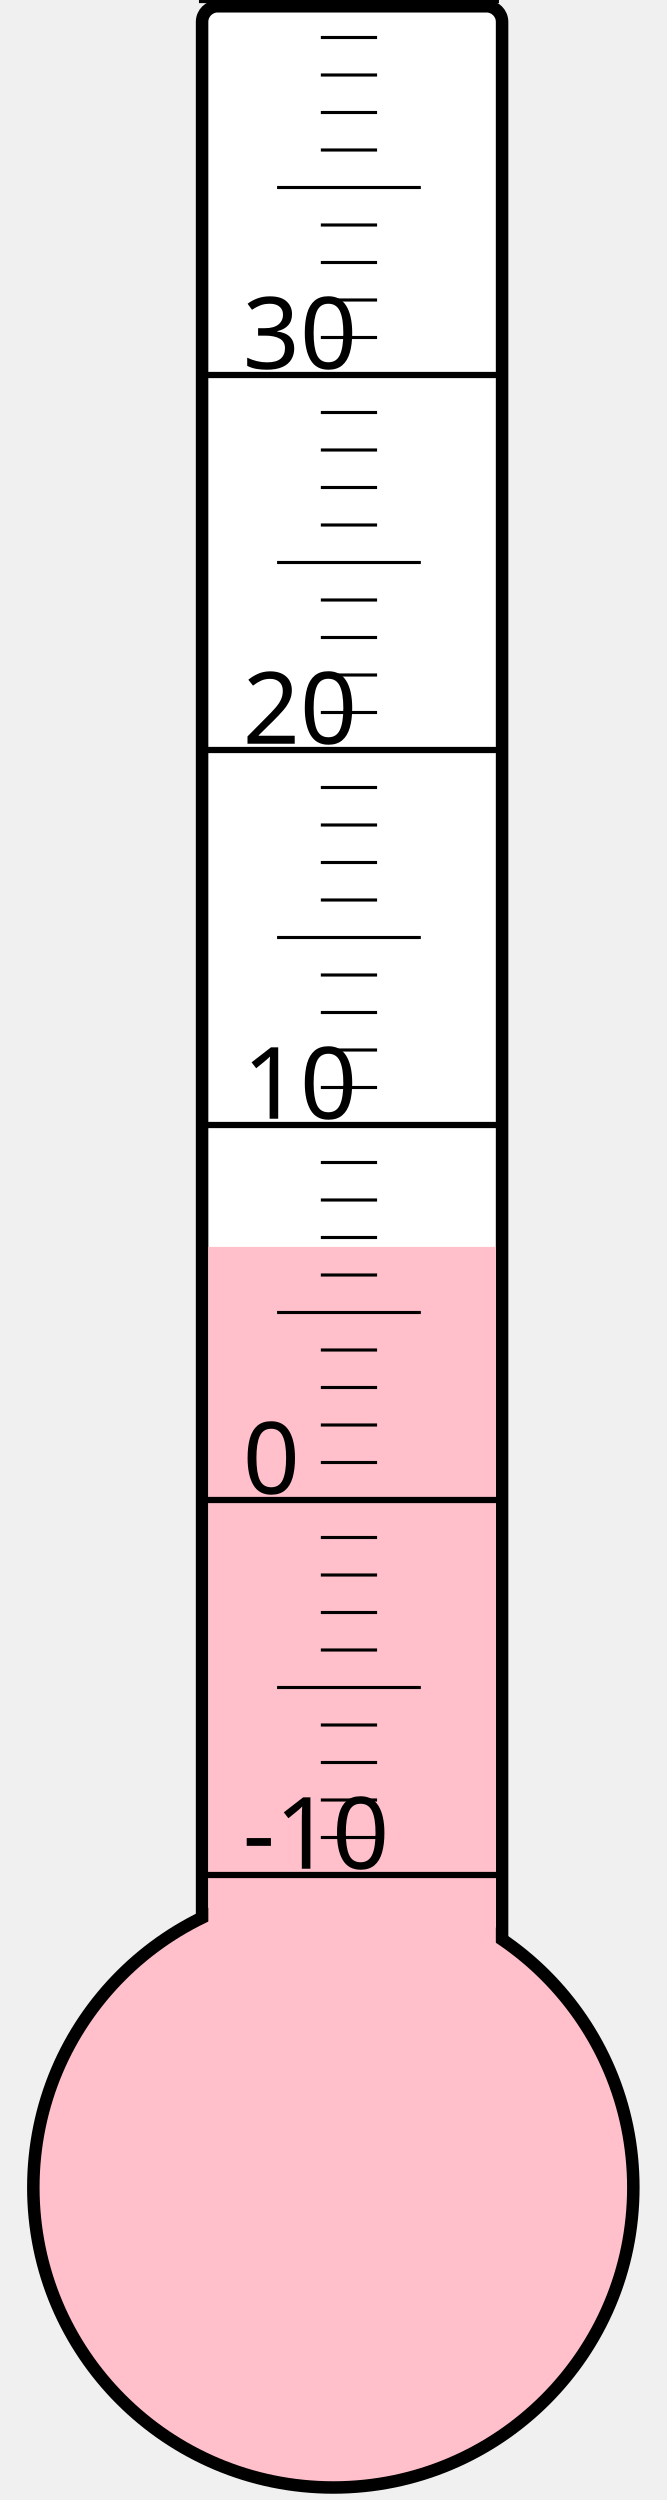
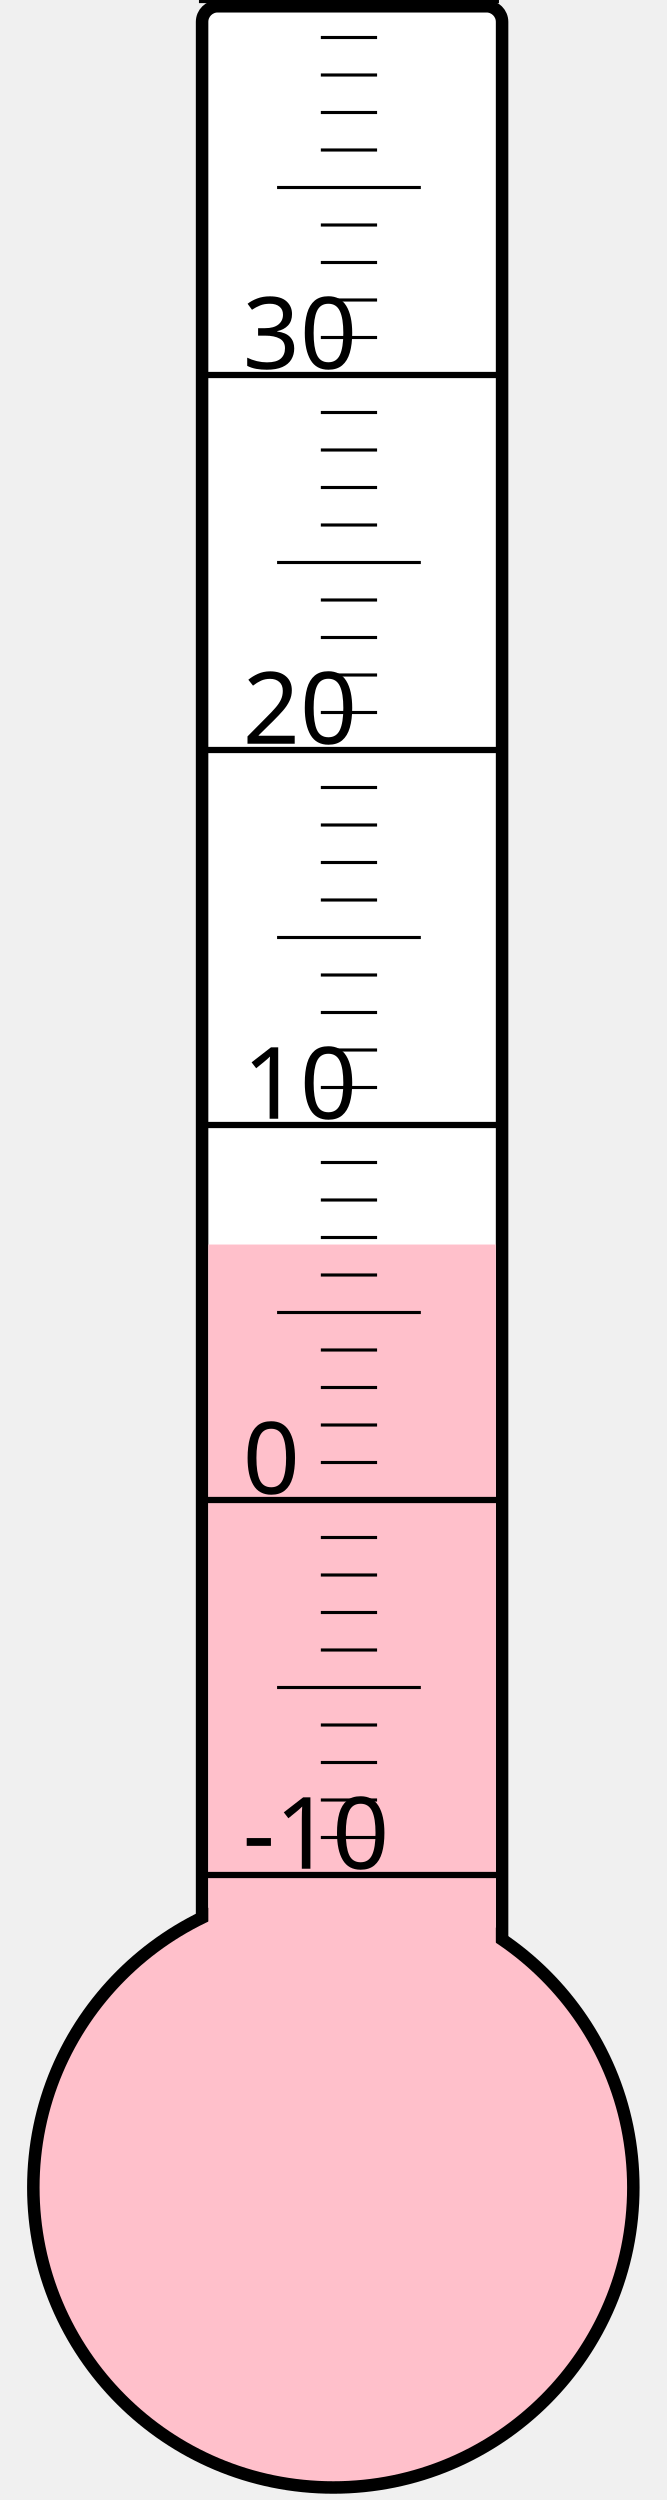
<svg xmlns="http://www.w3.org/2000/svg" width="40px" height="150px" viewBox="0 0 200 800">
  <rect width="200" height="800" x="0" y="0" style="fill: #ffffeb; fill-opacity: 0;" />
  <rect width="96" height="680" x="58" y="2" rx="5" ry="5" style="fill: white; fill-opacity: 1; stroke: black; stroke-width: 4;" />
  <circle cx="100" cy="700" r="96" style="fill: pink; stroke: black; stroke-width: 4;" />
-   <rect width="92" height="301.0" x="60" y="399.0" style="fill: pink; fill-opacity: 1; stroke-width: 0;" />
+   <rect width="92" height="301.75" x="60" y="398.25" style="fill: pink; fill-opacity: 1; stroke-width: 0;" />
  <text x="71" y="598" style="font-family: sans-serif; font-size: 24pt;">-10</text>
  <text x="71" y="478" style="font-family: sans-serif; font-size: 24pt;">0</text>
  <text x="71" y="358" style="font-family: sans-serif; font-size: 24pt;">10</text>
  <text x="71" y="238" style="font-family: sans-serif; font-size: 24pt;">20</text>
  <text x="71" y="118" style="font-family: sans-serif; font-size: 24pt;">30</text>
  <g style="stroke: black;">
    <line x1="57" y1="600" x2="153" y2="600" style="stroke-width: 2;" />
    <line x1="96" y1="588" x2="114" y2="588" style="stroke-width: 1;" />
    <line x1="96" y1="576" x2="114" y2="576" style="stroke-width: 1;" />
    <line x1="96" y1="564" x2="114" y2="564" style="stroke-width: 1;" />
    <line x1="96" y1="552" x2="114" y2="552" style="stroke-width: 1;" />
    <line x1="82" y1="540" x2="128" y2="540" style="stroke-width: 1;" />
    <line x1="96" y1="528" x2="114" y2="528" style="stroke-width: 1;" />
    <line x1="96" y1="516" x2="114" y2="516" style="stroke-width: 1;" />
    <line x1="96" y1="504" x2="114" y2="504" style="stroke-width: 1;" />
    <line x1="96" y1="492" x2="114" y2="492" style="stroke-width: 1;" />
    <line x1="57" y1="480" x2="153" y2="480" style="stroke-width: 2;" />
    <line x1="96" y1="468" x2="114" y2="468" style="stroke-width: 1;" />
    <line x1="96" y1="456" x2="114" y2="456" style="stroke-width: 1;" />
    <line x1="96" y1="444" x2="114" y2="444" style="stroke-width: 1;" />
    <line x1="96" y1="432" x2="114" y2="432" style="stroke-width: 1;" />
    <line x1="82" y1="420" x2="128" y2="420" style="stroke-width: 1;" />
    <line x1="96" y1="408" x2="114" y2="408" style="stroke-width: 1;" />
    <line x1="96" y1="396" x2="114" y2="396" style="stroke-width: 1;" />
    <line x1="96" y1="384" x2="114" y2="384" style="stroke-width: 1;" />
    <line x1="96" y1="372" x2="114" y2="372" style="stroke-width: 1;" />
    <line x1="57" y1="360" x2="153" y2="360" style="stroke-width: 2;" />
    <line x1="96" y1="348" x2="114" y2="348" style="stroke-width: 1;" />
    <line x1="96" y1="336" x2="114" y2="336" style="stroke-width: 1;" />
    <line x1="96" y1="324" x2="114" y2="324" style="stroke-width: 1;" />
    <line x1="96" y1="312" x2="114" y2="312" style="stroke-width: 1;" />
    <line x1="82" y1="300" x2="128" y2="300" style="stroke-width: 1;" />
    <line x1="96" y1="288" x2="114" y2="288" style="stroke-width: 1;" />
    <line x1="96" y1="276" x2="114" y2="276" style="stroke-width: 1;" />
    <line x1="96" y1="264" x2="114" y2="264" style="stroke-width: 1;" />
    <line x1="96" y1="252" x2="114" y2="252" style="stroke-width: 1;" />
    <line x1="57" y1="240" x2="153" y2="240" style="stroke-width: 2;" />
    <line x1="96" y1="228" x2="114" y2="228" style="stroke-width: 1;" />
    <line x1="96" y1="216" x2="114" y2="216" style="stroke-width: 1;" />
    <line x1="96" y1="204" x2="114" y2="204" style="stroke-width: 1;" />
    <line x1="96" y1="192" x2="114" y2="192" style="stroke-width: 1;" />
    <line x1="82" y1="180" x2="128" y2="180" style="stroke-width: 1;" />
    <line x1="96" y1="168" x2="114" y2="168" style="stroke-width: 1;" />
    <line x1="96" y1="156" x2="114" y2="156" style="stroke-width: 1;" />
    <line x1="96" y1="144" x2="114" y2="144" style="stroke-width: 1;" />
    <line x1="96" y1="132" x2="114" y2="132" style="stroke-width: 1;" />
    <line x1="57" y1="120" x2="153" y2="120" style="stroke-width: 2;" />
    <line x1="96" y1="108" x2="114" y2="108" style="stroke-width: 1;" />
    <line x1="96" y1="96" x2="114" y2="96" style="stroke-width: 1;" />
    <line x1="96" y1="84" x2="114" y2="84" style="stroke-width: 1;" />
    <line x1="96" y1="72" x2="114" y2="72" style="stroke-width: 1;" />
    <line x1="82" y1="60" x2="128" y2="60" style="stroke-width: 1;" />
    <line x1="96" y1="48" x2="114" y2="48" style="stroke-width: 1;" />
    <line x1="96" y1="36" x2="114" y2="36" style="stroke-width: 1;" />
    <line x1="96" y1="24" x2="114" y2="24" style="stroke-width: 1;" />
    <line x1="96" y1="12" x2="114" y2="12" style="stroke-width: 1;" />
    <line x1="57" y1="0" x2="153" y2="0" style="stroke-width: 2;" />
  </g>
</svg>
